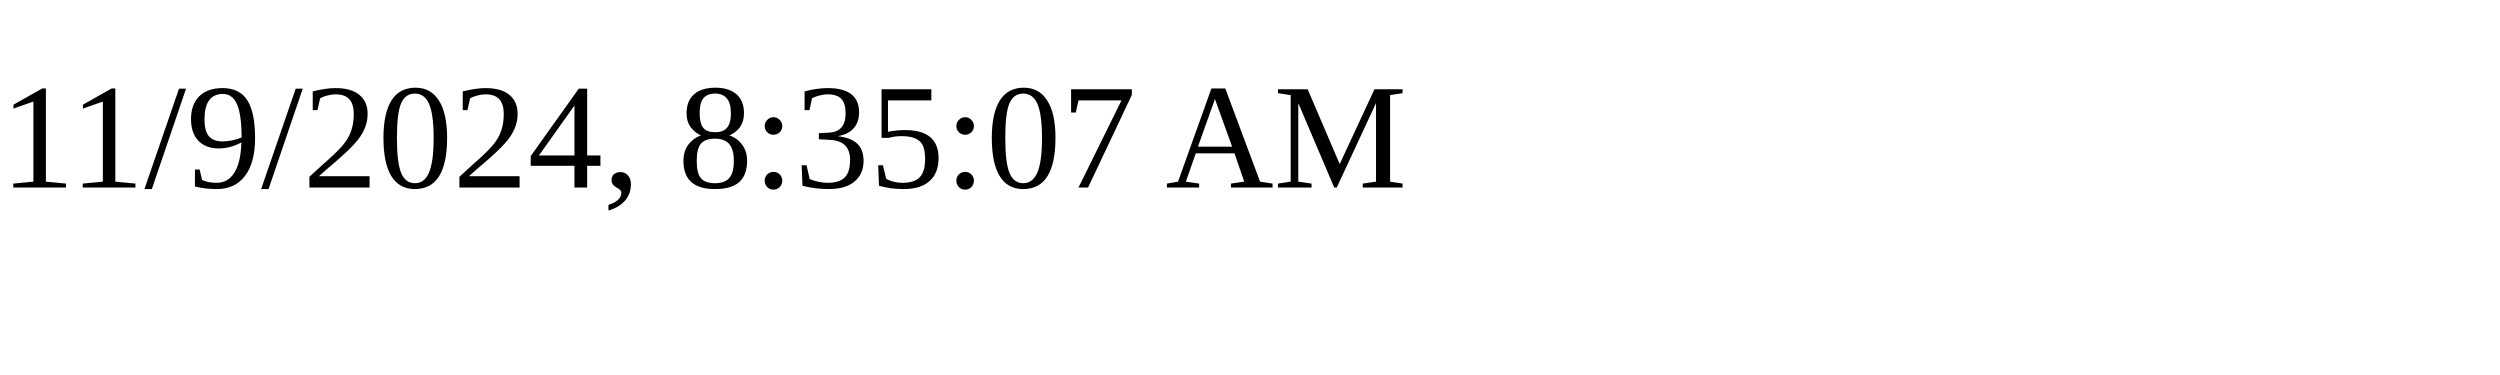
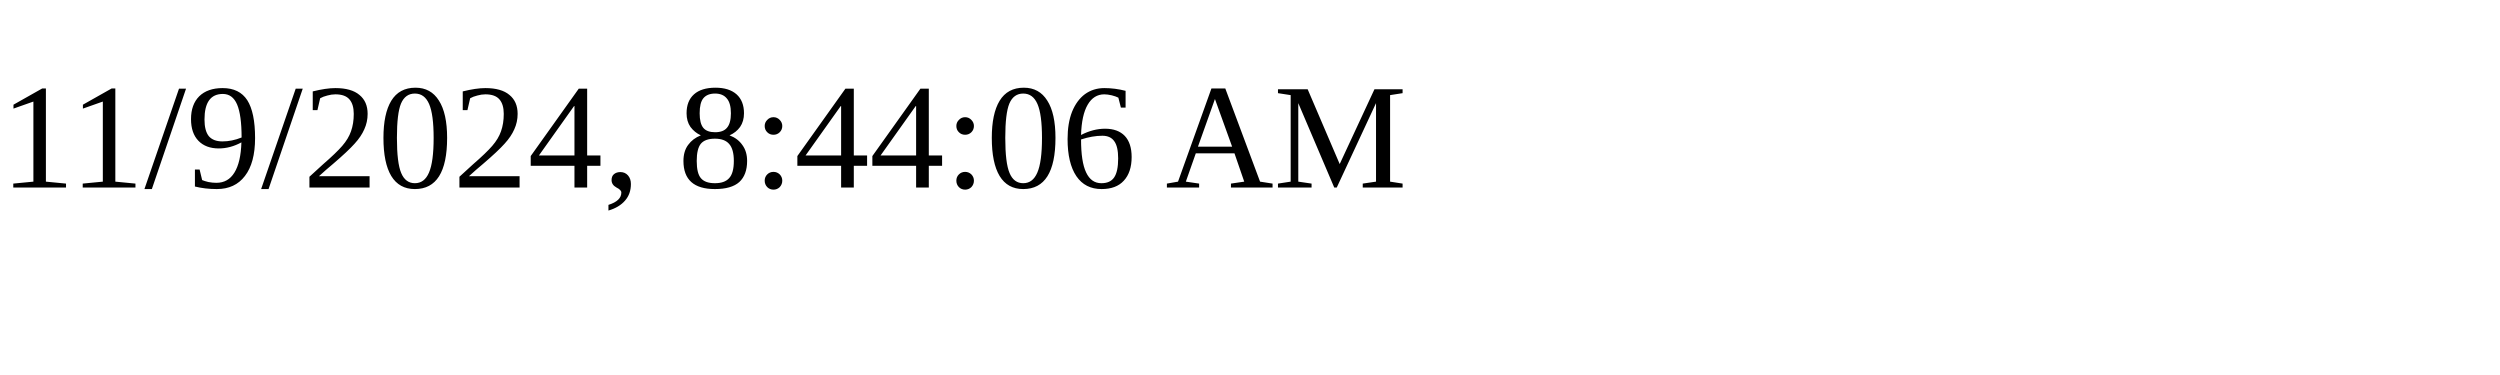
<svg xmlns="http://www.w3.org/2000/svg" height="30" width="200">
-   <text x="0" y="15">11/9/2024, 8:35:07 AM</text>
+   <text x="0" y="15">11/9/2024, 8:44:06 AM</text>
</svg>
